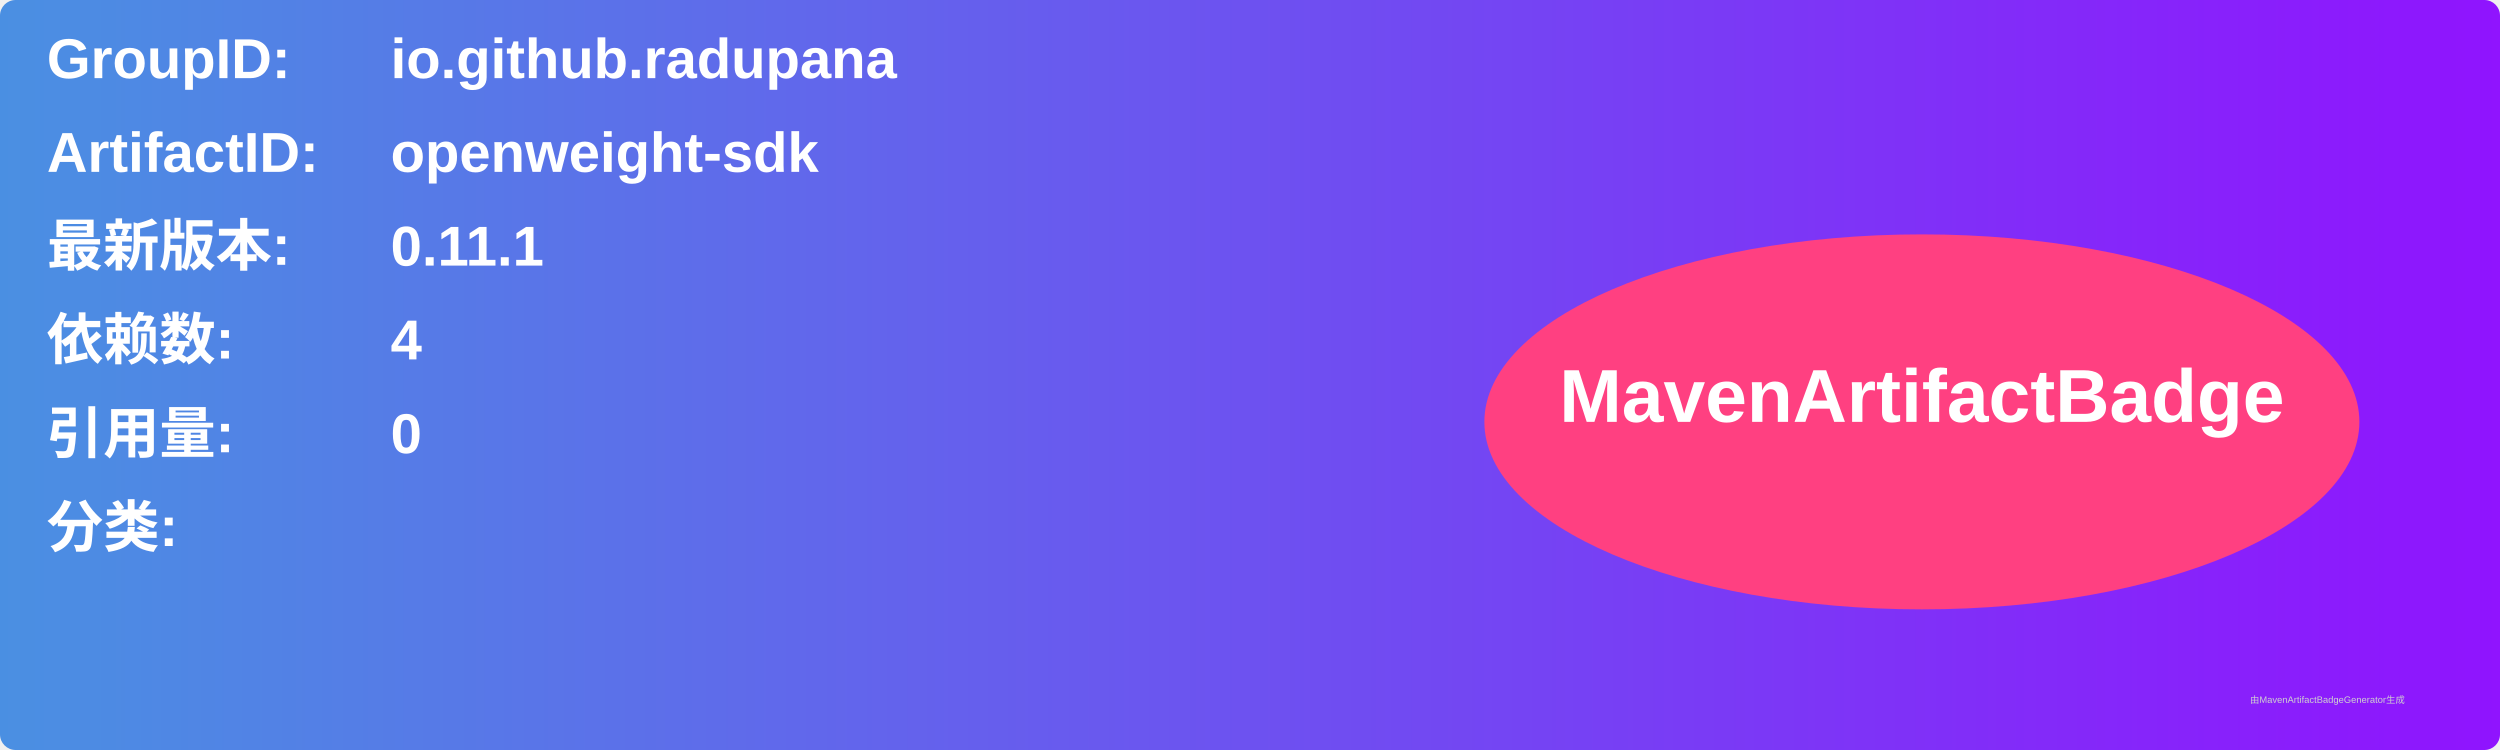
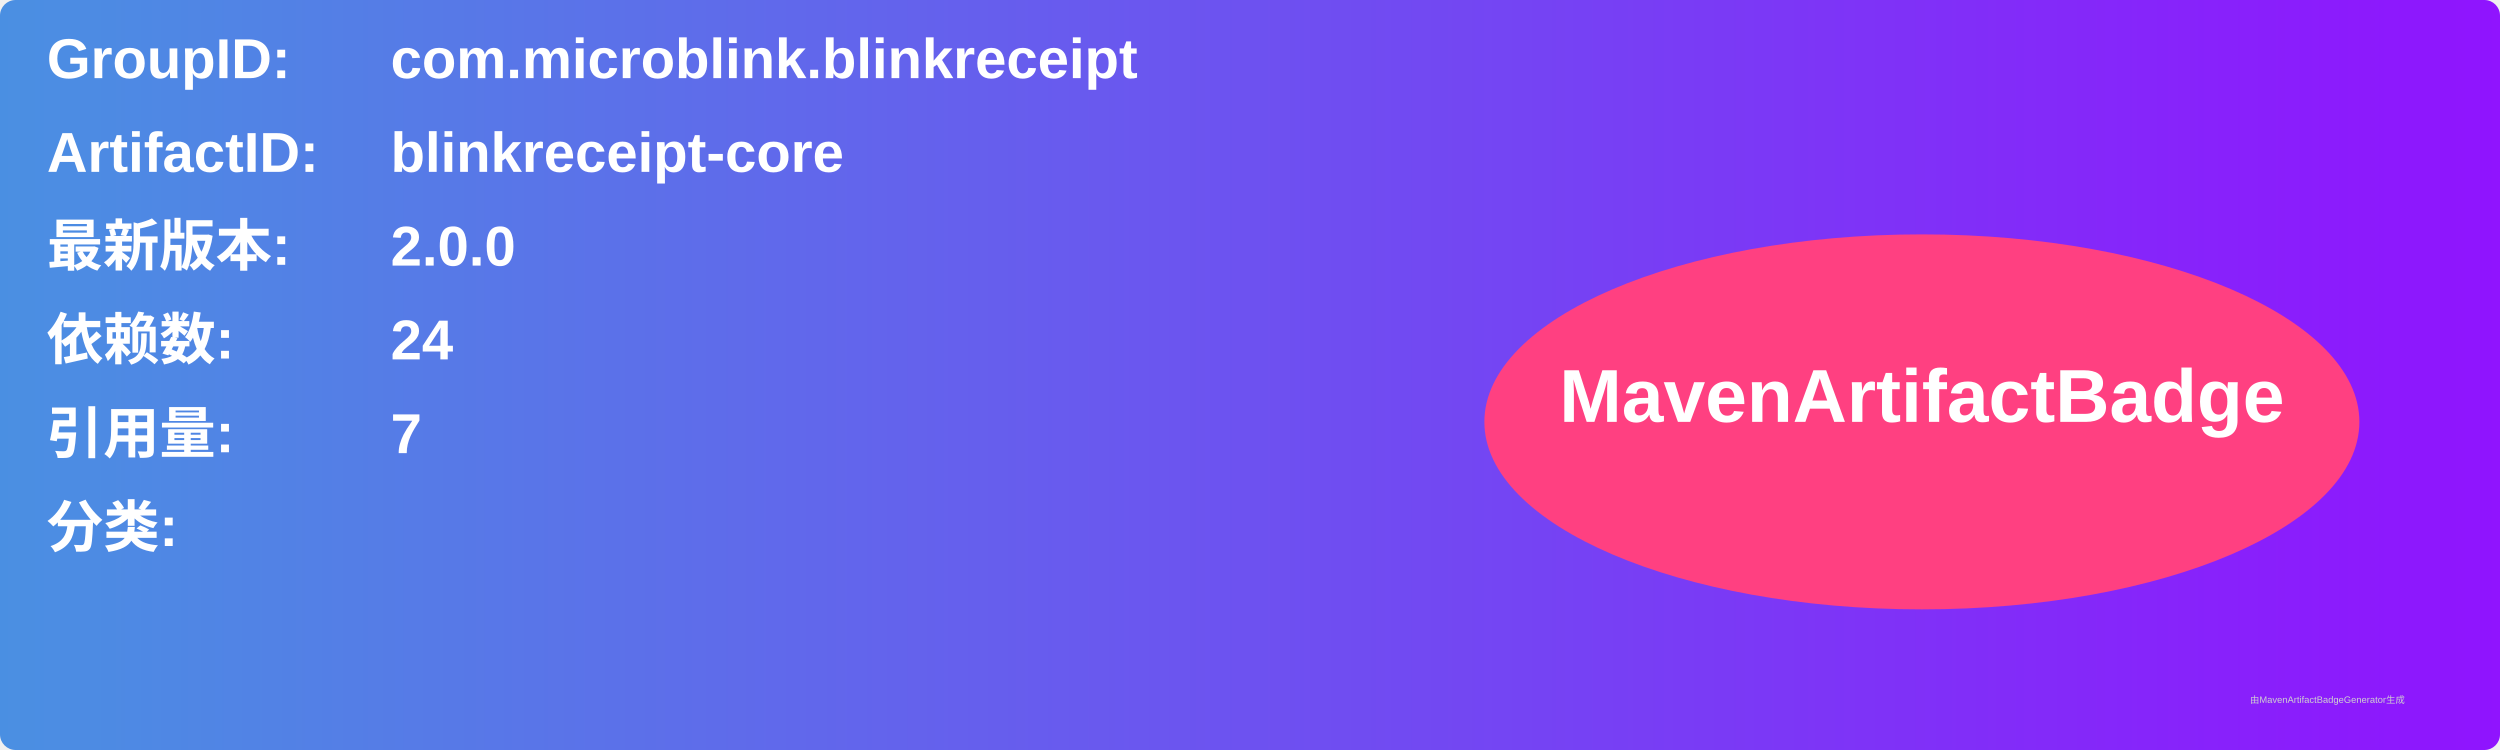
<svg xmlns="http://www.w3.org/2000/svg" width="800" height="240" viewBox="0 0 800 240">
  <linearGradient id="grad" x1="0%" y1="0%" x2="100%" y2="0%">
    <stop offset="0%" stop-color="#4a90e2" />
    <stop offset="100%" stop-color="#9013fe" />
  </linearGradient>
  <rect width="100%" height="100%" rx="5" ry="5" fill="url(#grad)" />
  <g transform="translate(15, 15)">
    <text x="0" y="10" font-family="Arial" font-size="18" fill="white" font-weight="bold" width="260">GroupID:</text>
-     <text x="110" y="10" font-family="Arial" font-size="18" fill="white" font-weight="bold" width="460">io.github.radupana</text>
+     <text x="110" y="10" font-family="Arial" font-size="18" fill="white" font-weight="bold" width="460">com.microblink.blinkreceipt</text>
    <text x="0" y="40" font-family="Arial" font-size="18" fill="white" font-weight="bold" width="260">ArtifactID:</text>
-     <text x="110" y="40" font-family="Arial" font-size="18" fill="white" font-weight="bold" width="460">openweight-sdk</text>
+     <text x="110" y="40" font-family="Arial" font-size="18" fill="white" font-weight="bold" width="460">blinkreceipt-core</text>
    <text x="0" y="70" font-family="Arial" font-size="18" fill="white" font-weight="bold">最新版本:</text>
    <text x="110" y="70" font-family="Arial" font-size="18" fill="white" font-weight="bold">
-       <tspan font-weight="bold">0.11.1</tspan>
+       <tspan font-weight="bold">2.0.0</tspan>
    </text>
    <text x="0" y="100" font-family="Arial" font-size="18" fill="white" font-weight="bold">依赖数: </text>
    <text x="110" y="100" font-family="Arial" font-size="18" fill="white">
-       <tspan font-weight="bold">4</tspan>
+       <tspan font-weight="bold">24</tspan>
    </text>
    <text x="0" y="130" font-family="Arial" font-size="18" fill="white" font-weight="bold">引用量: </text>
    <text x="110" y="130" font-family="Arial" font-size="18" fill="white">
-       <tspan font-weight="bold">0</tspan>
+       <tspan font-weight="bold">7</tspan>
    </text>
    <text x="0" y="160" font-family="Arial" font-size="18" fill="white" font-weight="bold">分类:</text>
    <text x="10" y="190" font-family="Arial" font-size="10" fill="white">
      <tspan font-weight="bold" />
    </text>
    <ellipse cx="600" cy="120" rx="140" ry="60" fill="#ff4081" />
    <text x="600" y="120" text-anchor="middle" font-family="Arial" font-size="24" fill="white" font-weight="bold">MavenArtifactBadge</text>
  </g>
  <text x="720" y="225" font-family="Arial" font-size="3" fill="#d0d0d0">由MavenArtifactBadgeGenerator生成</text>
</svg>
